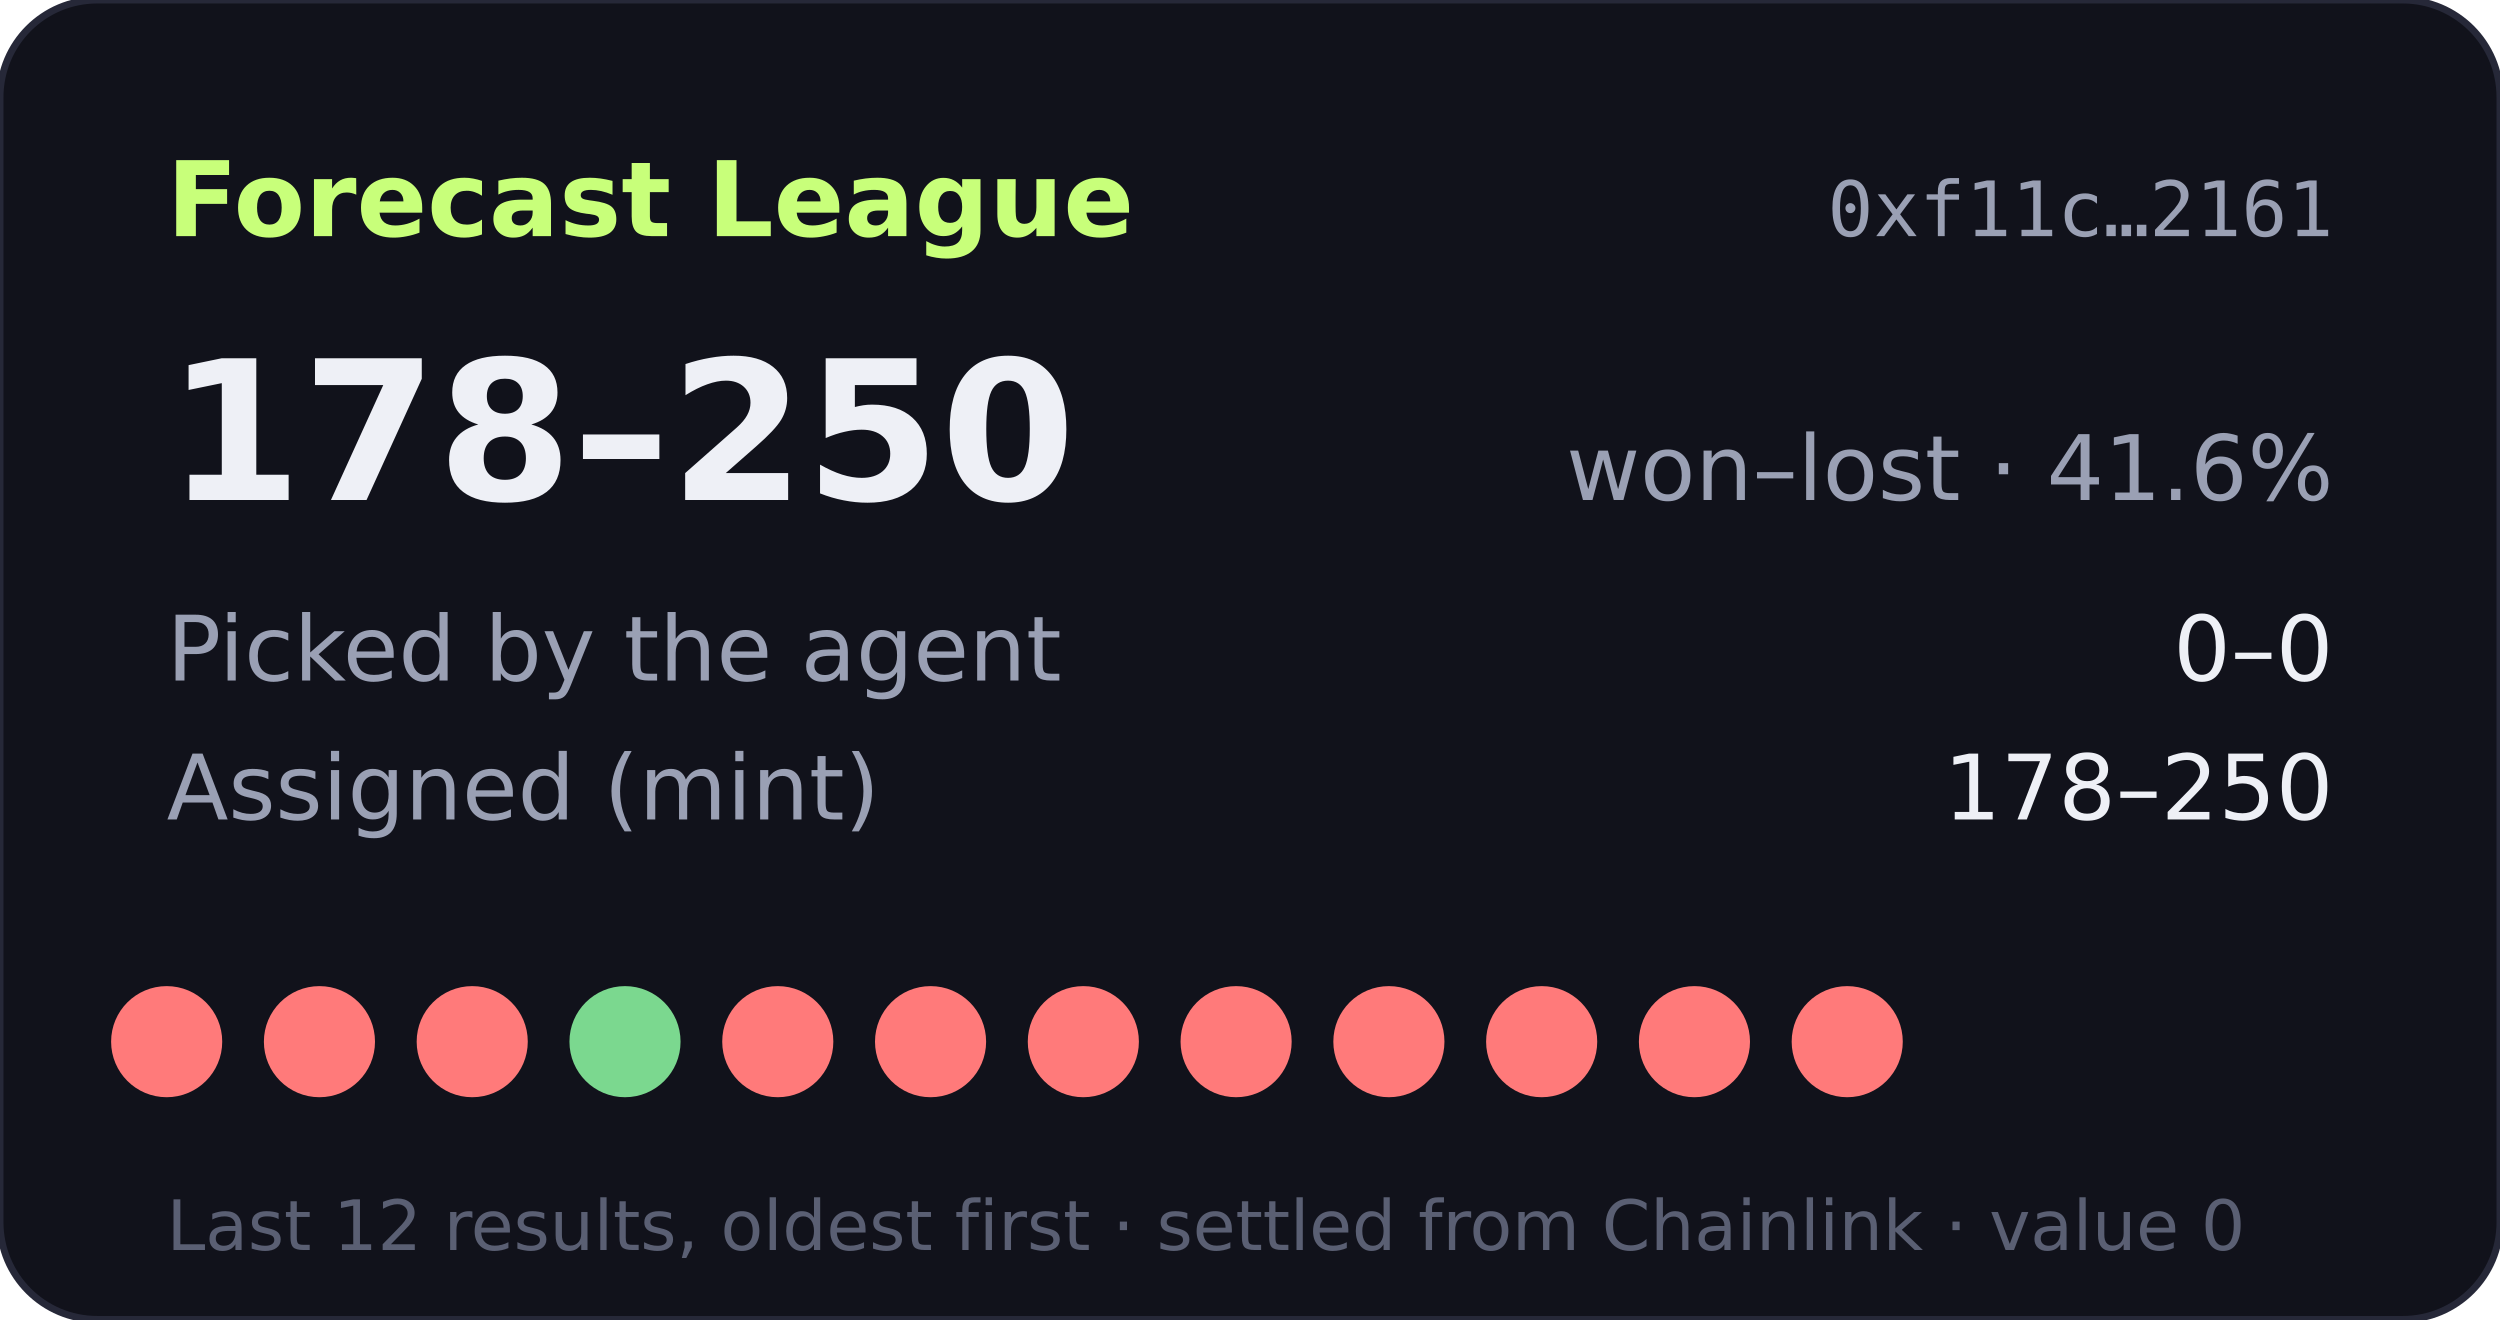
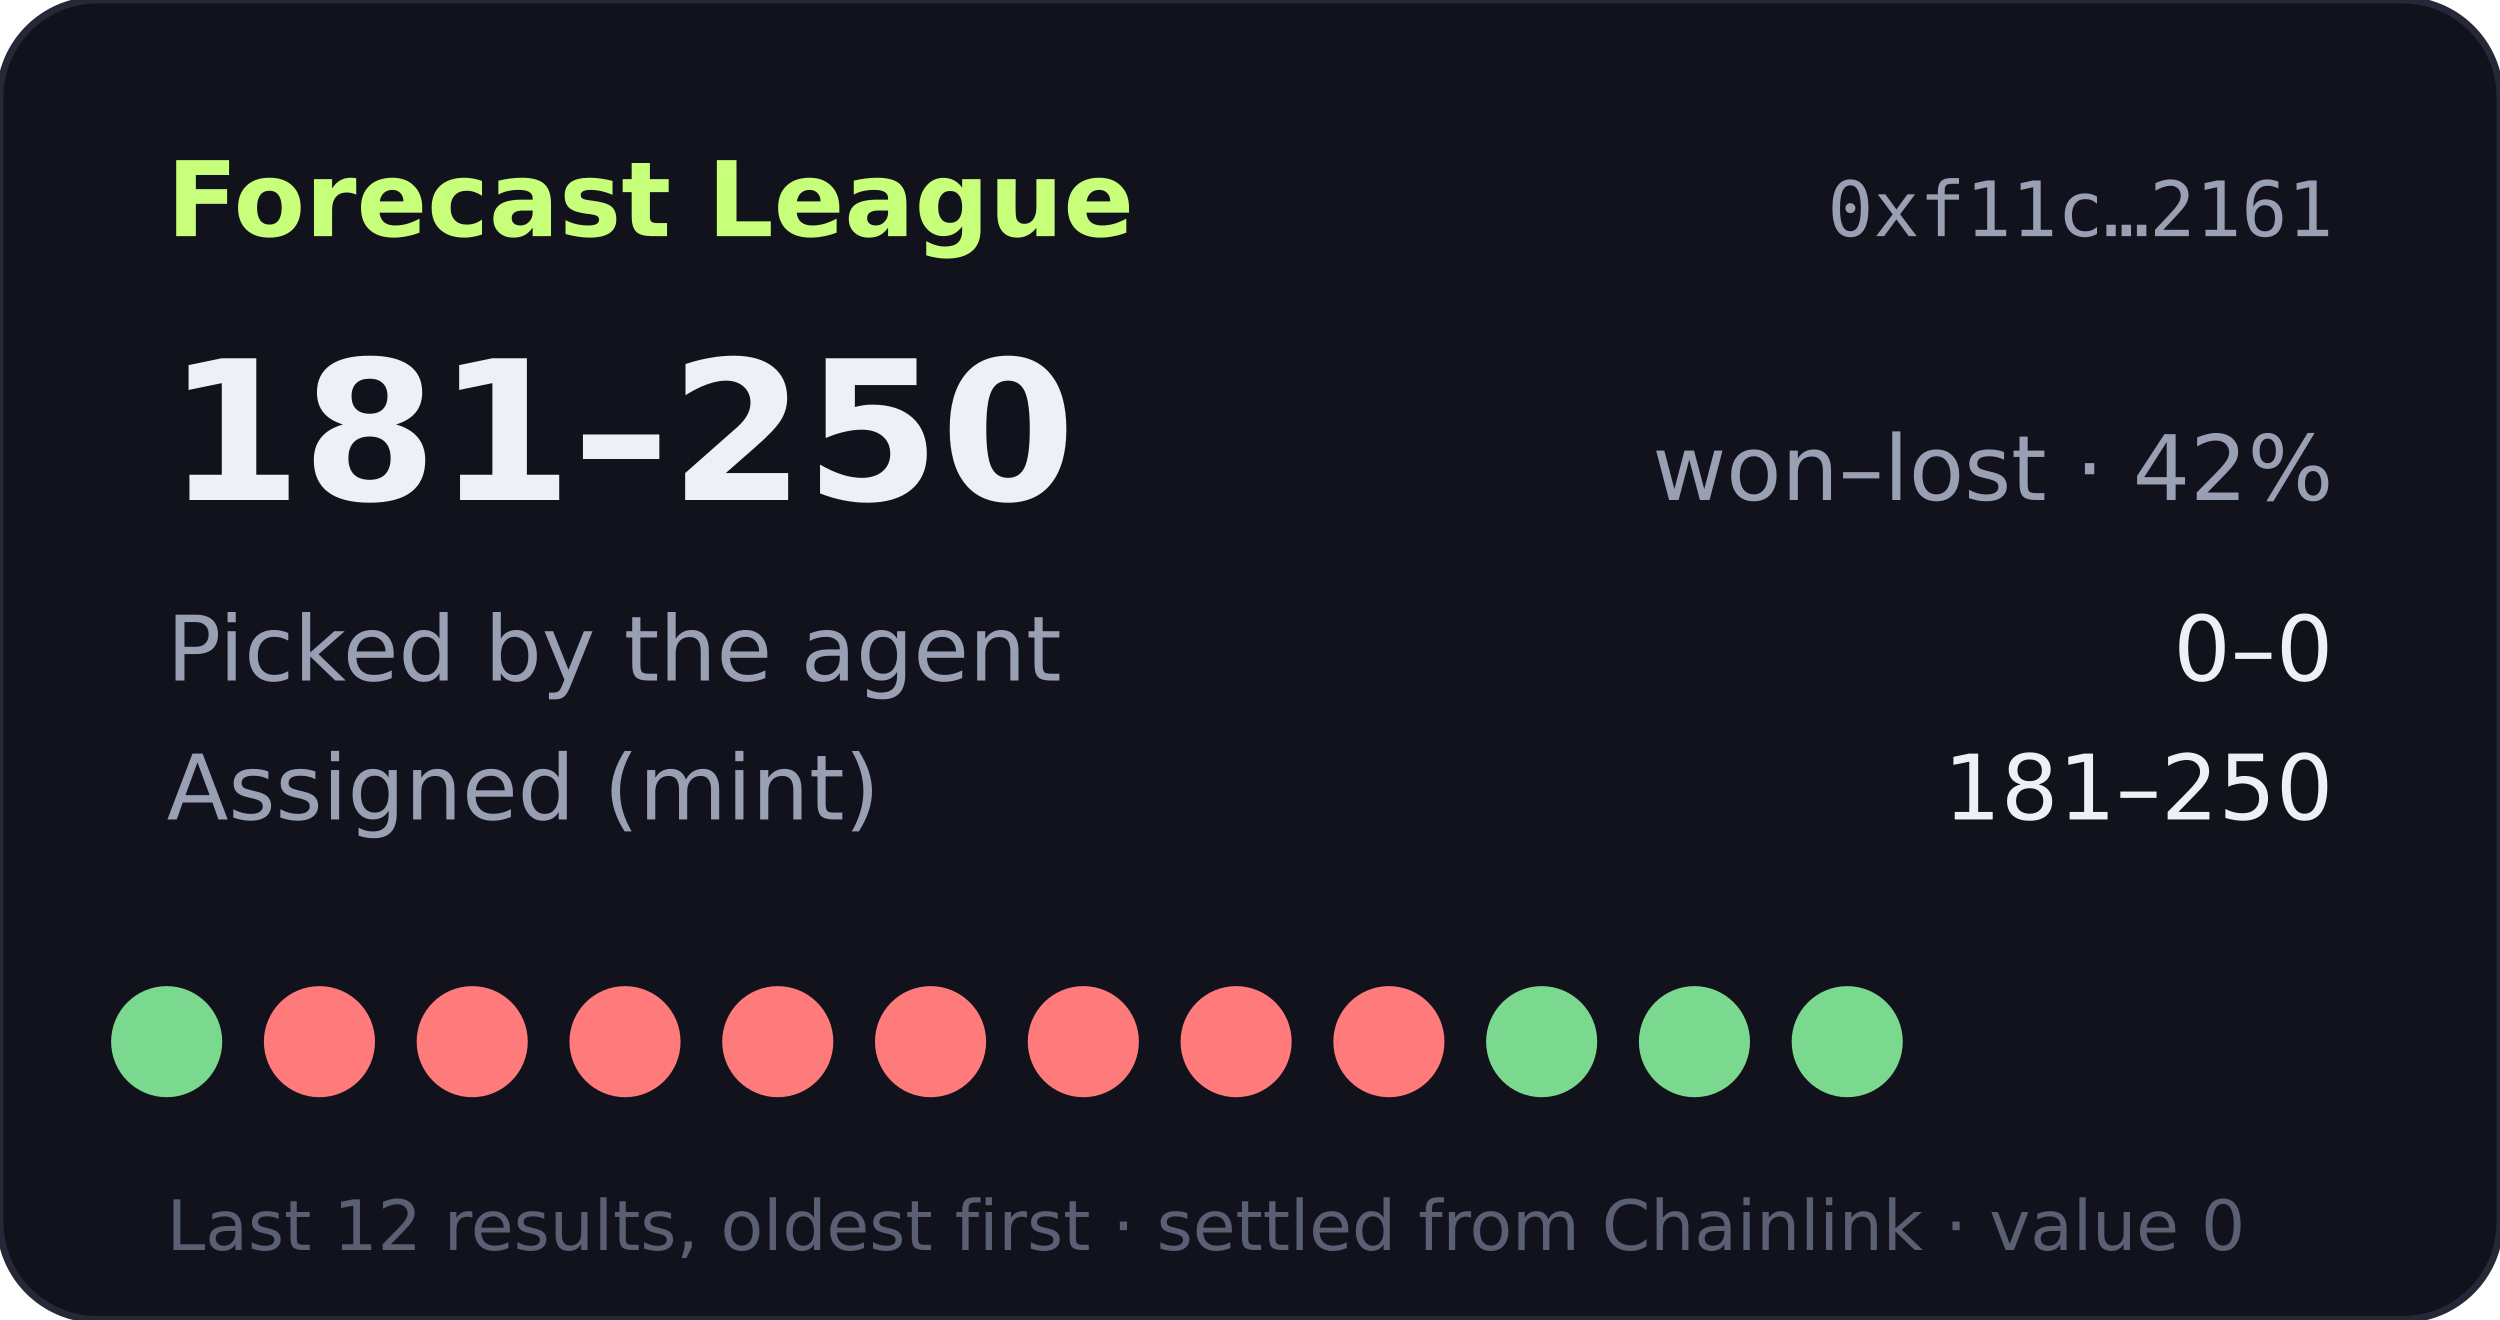
- <svg xmlns="http://www.w3.org/2000/svg" width="360" height="190" viewBox="0 0 360 190" role="img" aria-label="Forecast League record 178-250">
+ <svg xmlns="http://www.w3.org/2000/svg" width="360" height="190" viewBox="0 0 360 190" role="img" aria-label="Forecast League record 181-250">
  <rect width="360" height="190" rx="14" fill="#11121b" stroke="#262838" />
  <text x="24" y="34" fill="#c8ff7a" font-size="15" font-weight="700" font-family="Verdana,DejaVu Sans,sans-serif">Forecast League</text>
  <text x="336" y="34" fill="#9aa0b4" font-size="11" text-anchor="end" font-family="monospace">0xf11c…2161</text>
  <g font-family="Verdana,DejaVu Sans,sans-serif">
-     <text x="24" y="72" fill="#eef0f6" font-size="28" font-weight="700">178–250</text>
-     <text x="336" y="72" fill="#9aa0b4" font-size="13" text-anchor="end">won–lost · 41.6%</text>
+     <text x="24" y="72" fill="#eef0f6" font-size="28" font-weight="700">181–250</text>
+     <text x="336" y="72" fill="#9aa0b4" font-size="13" text-anchor="end">won–lost · 42%</text>
    <text x="24" y="98" fill="#9aa0b4" font-size="13">Picked by the agent</text>
    <text x="336" y="98" fill="#eef0f6" font-size="13" text-anchor="end">0–0</text>
    <text x="24" y="118" fill="#9aa0b4" font-size="13">Assigned (mint)</text>
-     <text x="336" y="118" fill="#eef0f6" font-size="13" text-anchor="end">178–250</text>
-     <circle cx="24" cy="150" r="8" fill="#ff7a7a" />
+     <text x="336" y="118" fill="#eef0f6" font-size="13" text-anchor="end">181–250</text>
+     <circle cx="24" cy="150" r="8" fill="#7bd88f" />
    <circle cx="46" cy="150" r="8" fill="#ff7a7a" />
    <circle cx="68" cy="150" r="8" fill="#ff7a7a" />
-     <circle cx="90" cy="150" r="8" fill="#7bd88f" />
+     <circle cx="90" cy="150" r="8" fill="#ff7a7a" />
    <circle cx="112" cy="150" r="8" fill="#ff7a7a" />
    <circle cx="134" cy="150" r="8" fill="#ff7a7a" />
    <circle cx="156" cy="150" r="8" fill="#ff7a7a" />
    <circle cx="178" cy="150" r="8" fill="#ff7a7a" />
    <circle cx="200" cy="150" r="8" fill="#ff7a7a" />
-     <circle cx="222" cy="150" r="8" fill="#ff7a7a" />
-     <circle cx="244" cy="150" r="8" fill="#ff7a7a" />
-     <circle cx="266" cy="150" r="8" fill="#ff7a7a" />
+     <circle cx="222" cy="150" r="8" fill="#7bd88f" />
+     <circle cx="244" cy="150" r="8" fill="#7bd88f" />
+     <circle cx="266" cy="150" r="8" fill="#7bd88f" />
    <text x="24" y="180" fill="#5a5f73" font-size="10">Last 12 results, oldest first · settled from Chainlink · value 0</text>
  </g>
</svg>
